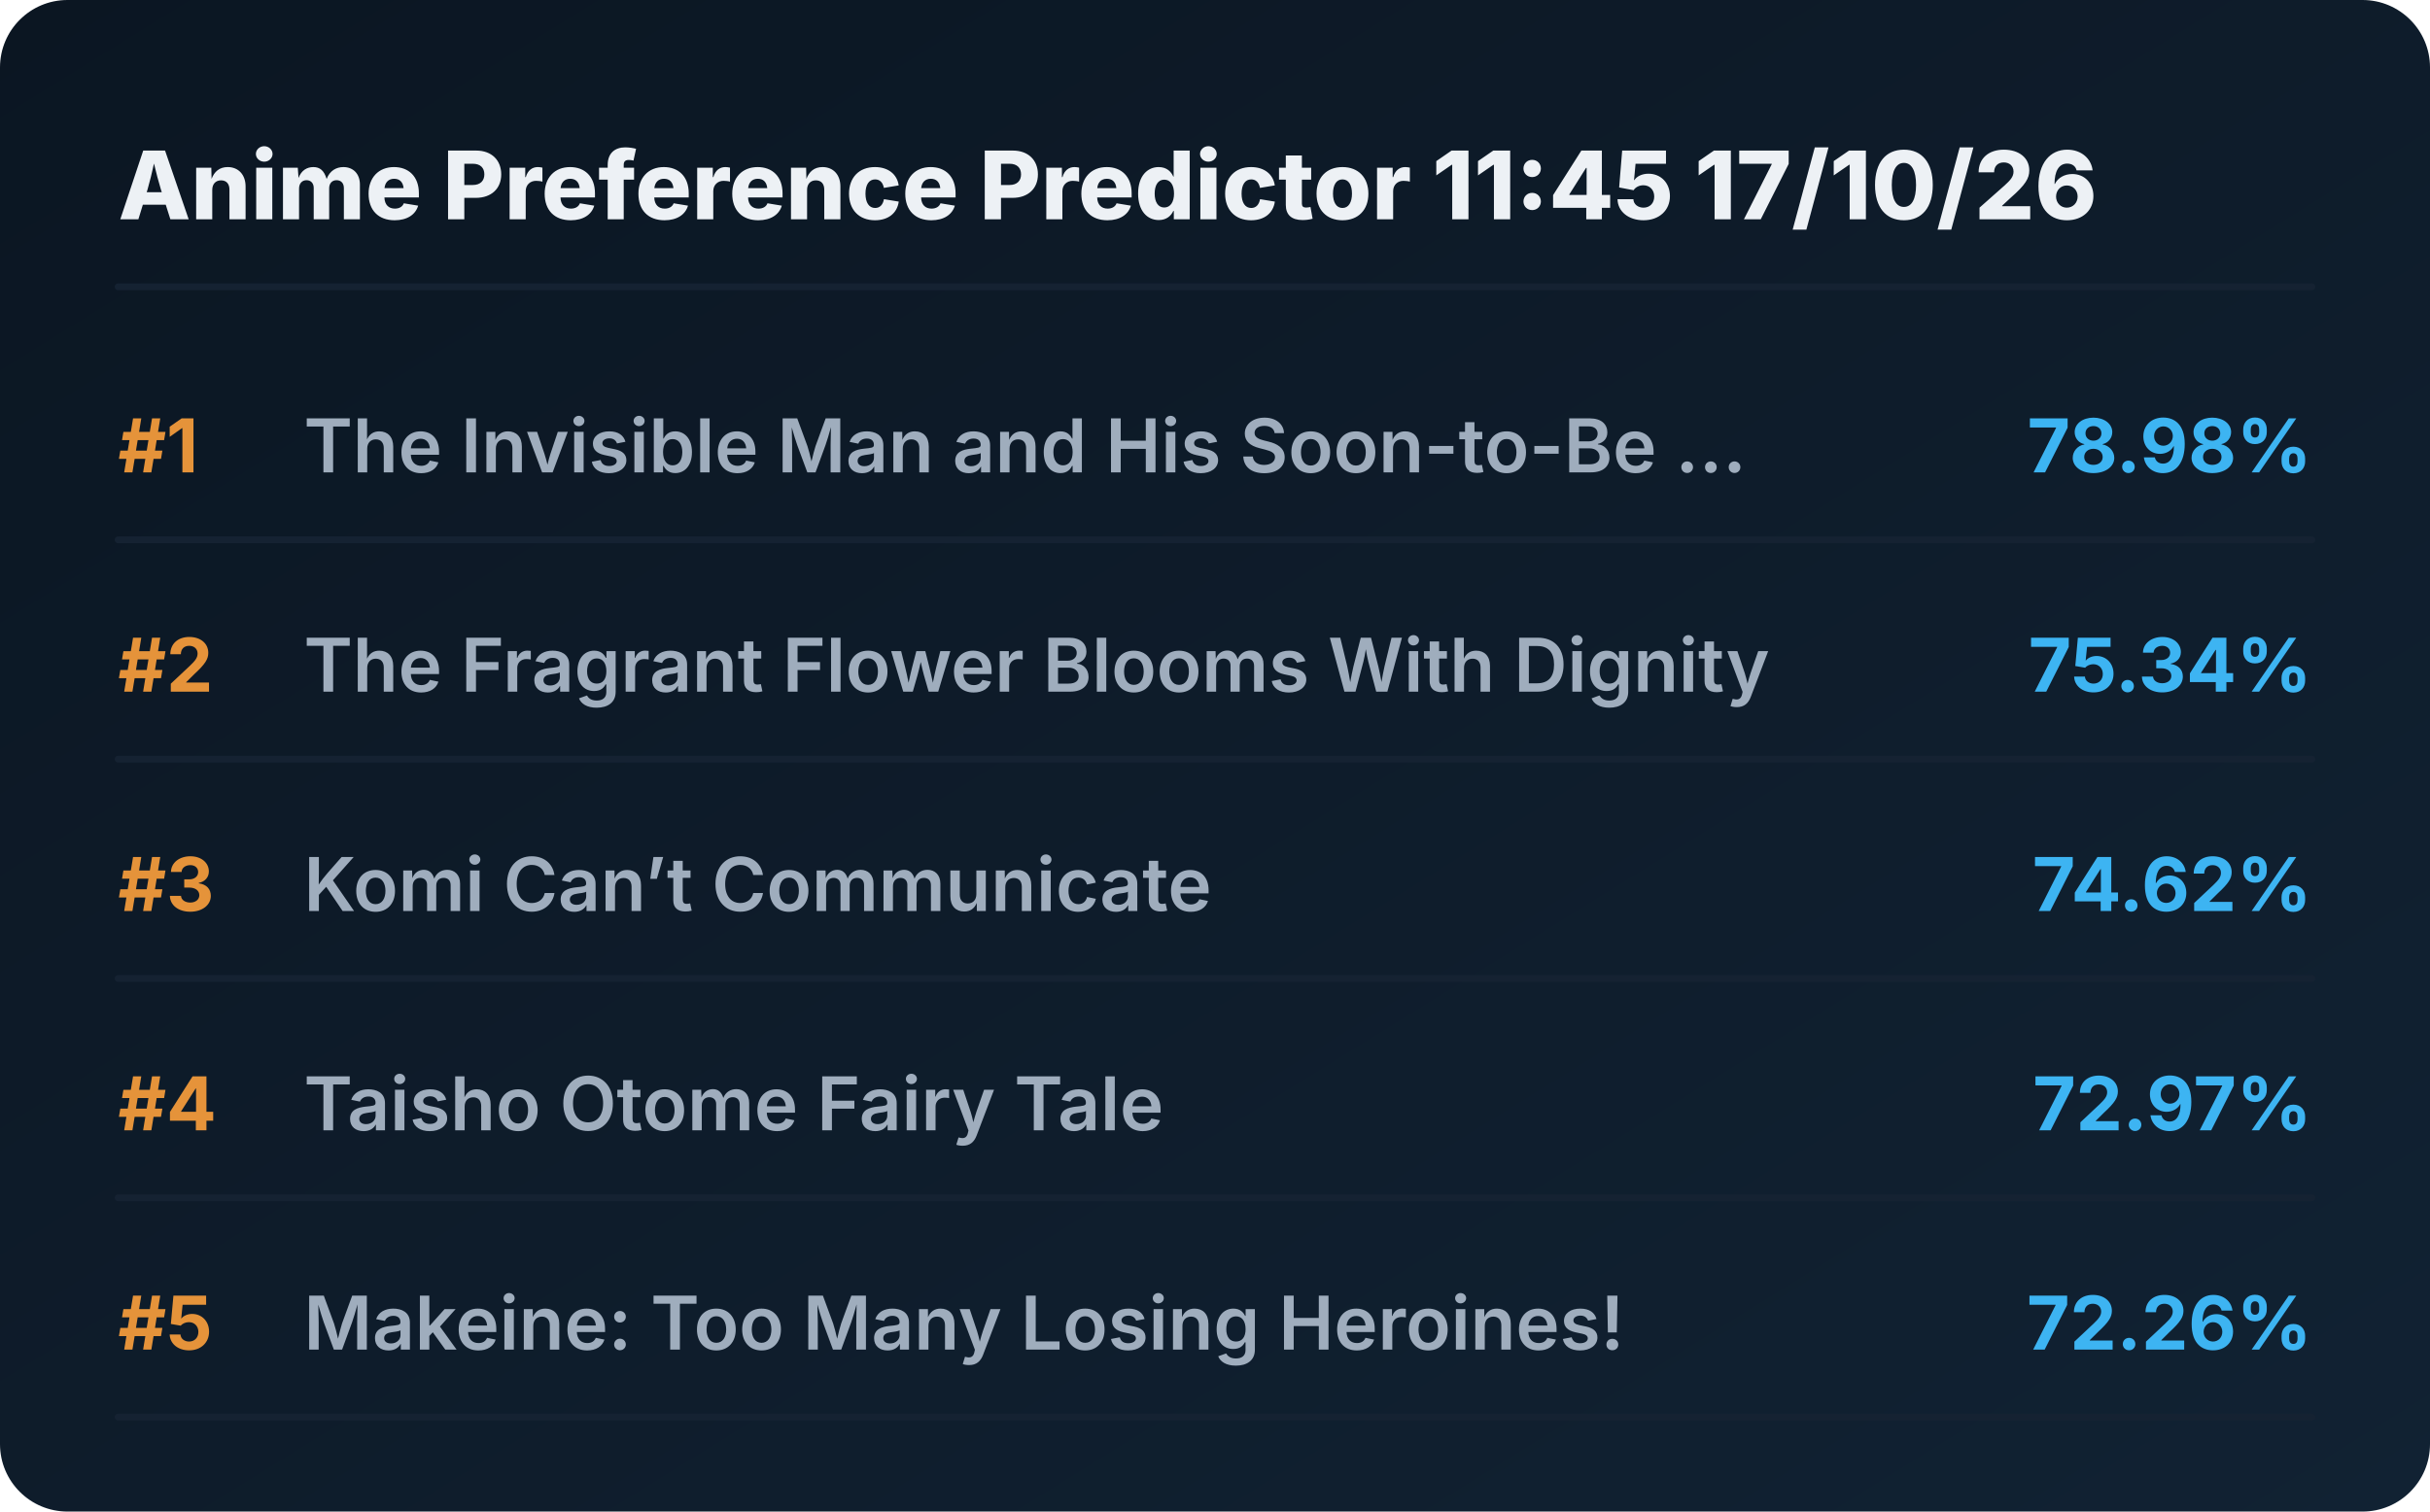
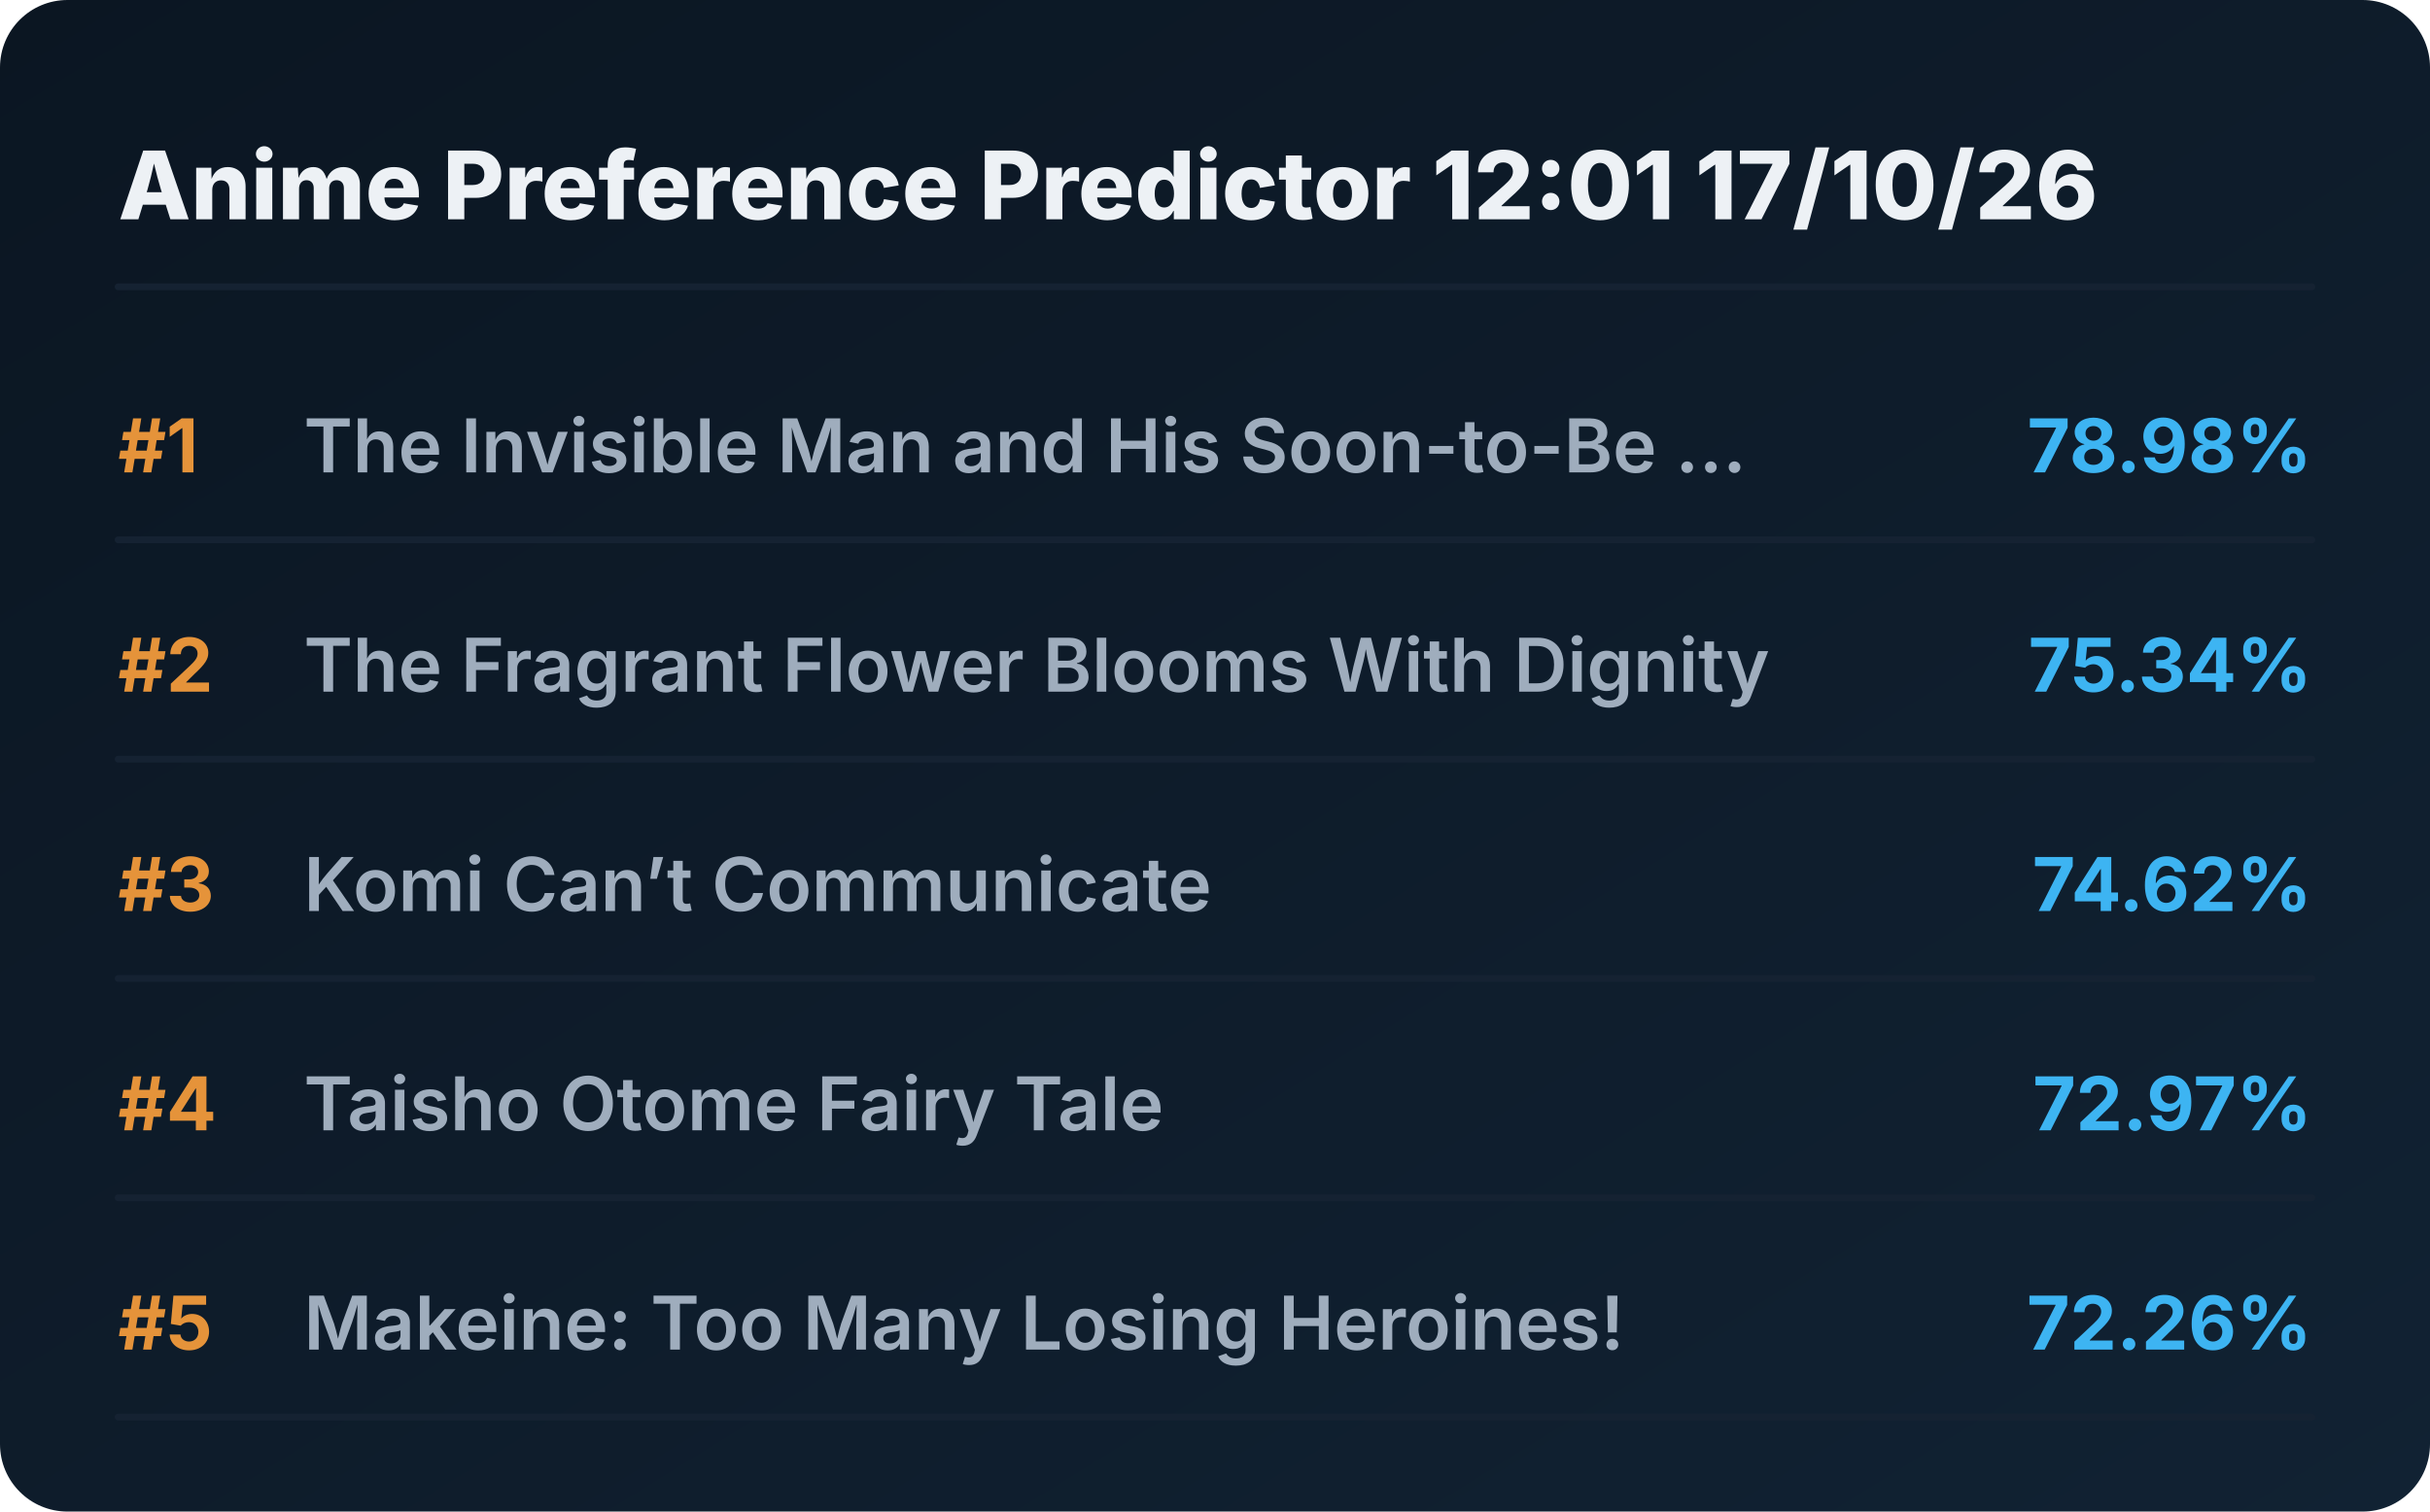
<svg xmlns="http://www.w3.org/2000/svg" viewBox="0 0 720 448" preserveAspectRatio="xMidYMid meet" style="width: 100%; height: auto; max-width: 720px;">
  <defs>
    <linearGradient id="boxGrad" x1="0%" y1="0%" x2="100%" y2="100%">
      <stop offset="0%" stop-color="#0b1622" />
      <stop offset="100%" stop-color="#112233" />
    </linearGradient>
    <clipPath id="titleClip">
      <rect x="90" y="0" width="510" height="100%" />
    </clipPath>
  </defs>
  <style>
    .bg { fill: url(#boxGrad); rx: 20px; }
    .header { font-family: 'Overpass', 'Inter', system-ui, sans-serif; font-weight: 800; font-size: 28px; fill: #edf1f5; }
    .rank { font-family: 'Overpass', 'Inter', system-ui, sans-serif; font-weight: 700; font-size: 22px; fill: #e5933a; }
    .title { font-family: 'Overpass', 'Inter', system-ui, sans-serif; font-weight: 600; font-size: 22px; fill: #9fadbd; }
    .score { font-family: 'Overpass', 'Inter', system-ui, sans-serif; font-weight: 700; font-size: 22px; fill: #3db4f2; }
    .line { stroke: #152232; stroke-width: 2; stroke-linecap: round; }
  </style>
  <rect class="bg" width="720" height="448" />
-   <text x="35" y="65" class="header">Anime Preference Predictor 11:45 17/10/26</text>
+   <text x="35" y="65" class="header">Anime Preference Predictor 12:01 17/10/26</text>
  <line x1="35" y1="85" x2="685" y2="85" class="line" />
  <g transform="translate(0, 0)">
    <text x="35" y="140" class="rank">#1</text>
    <text x="90" y="140" class="title">The Invisible Man and His Soon-to-Be ...</text>
    <text x="685" y="140" class="score" text-anchor="end">78.98%</text>
    <line x1="35" y1="160" x2="685" y2="160" class="line" />
  </g>
  <g transform="translate(0, 65)">
    <text x="35" y="140" class="rank">#2</text>
    <text x="90" y="140" class="title">The Fragrant Flower Blooms With Dignity</text>
    <text x="685" y="140" class="score" text-anchor="end">75.34%</text>
    <line x1="35" y1="160" x2="685" y2="160" class="line" />
  </g>
  <g transform="translate(0, 130)">
    <text x="35" y="140" class="rank">#3</text>
    <text x="90" y="140" class="title">Komi Can’t Communicate</text>
    <text x="685" y="140" class="score" text-anchor="end">74.62%</text>
    <line x1="35" y1="160" x2="685" y2="160" class="line" />
  </g>
  <g transform="translate(0, 195)">
    <text x="35" y="140" class="rank">#4</text>
    <text x="90" y="140" class="title">Taisho Otome Fairy Tale</text>
    <text x="685" y="140" class="score" text-anchor="end">72.97%</text>
    <line x1="35" y1="160" x2="685" y2="160" class="line" />
  </g>
  <g transform="translate(0, 260)">
    <text x="35" y="140" class="rank">#5</text>
    <text x="90" y="140" class="title">Makeine: Too Many Losing Heroines!</text>
    <text x="685" y="140" class="score" text-anchor="end">72.26%</text>
    <line x1="35" y1="160" x2="685" y2="160" class="line" />
  </g>
</svg>
